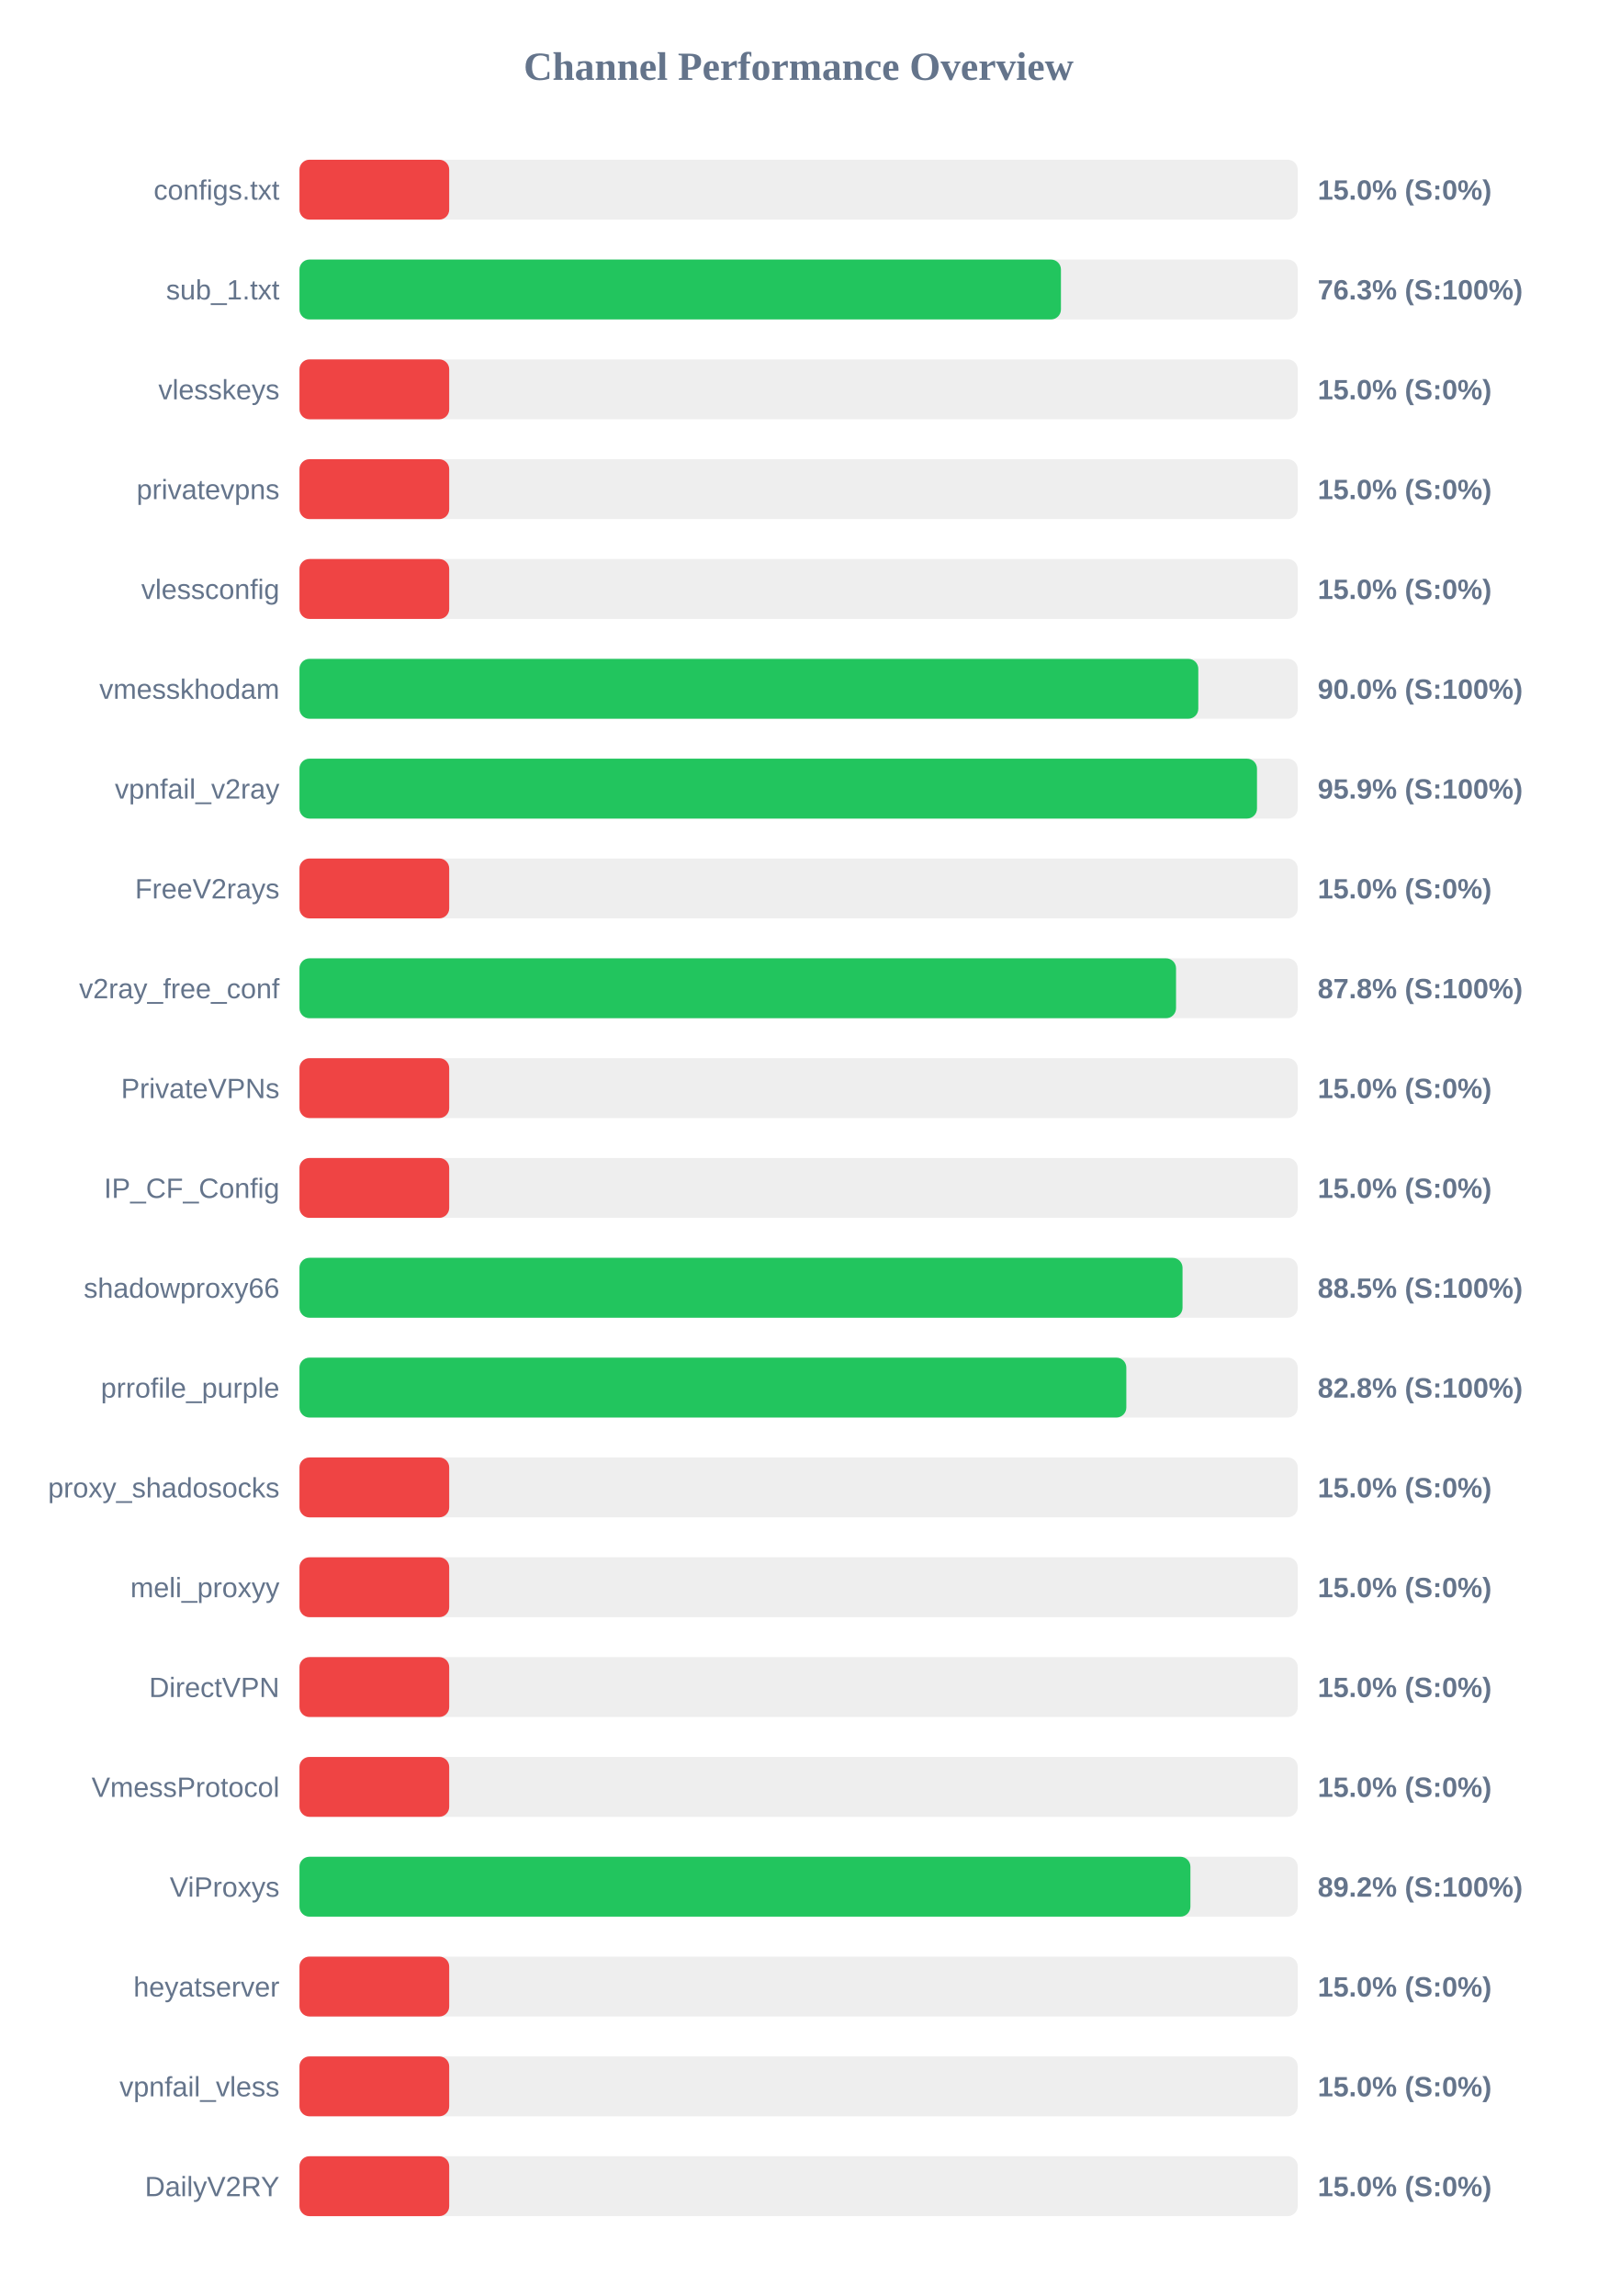
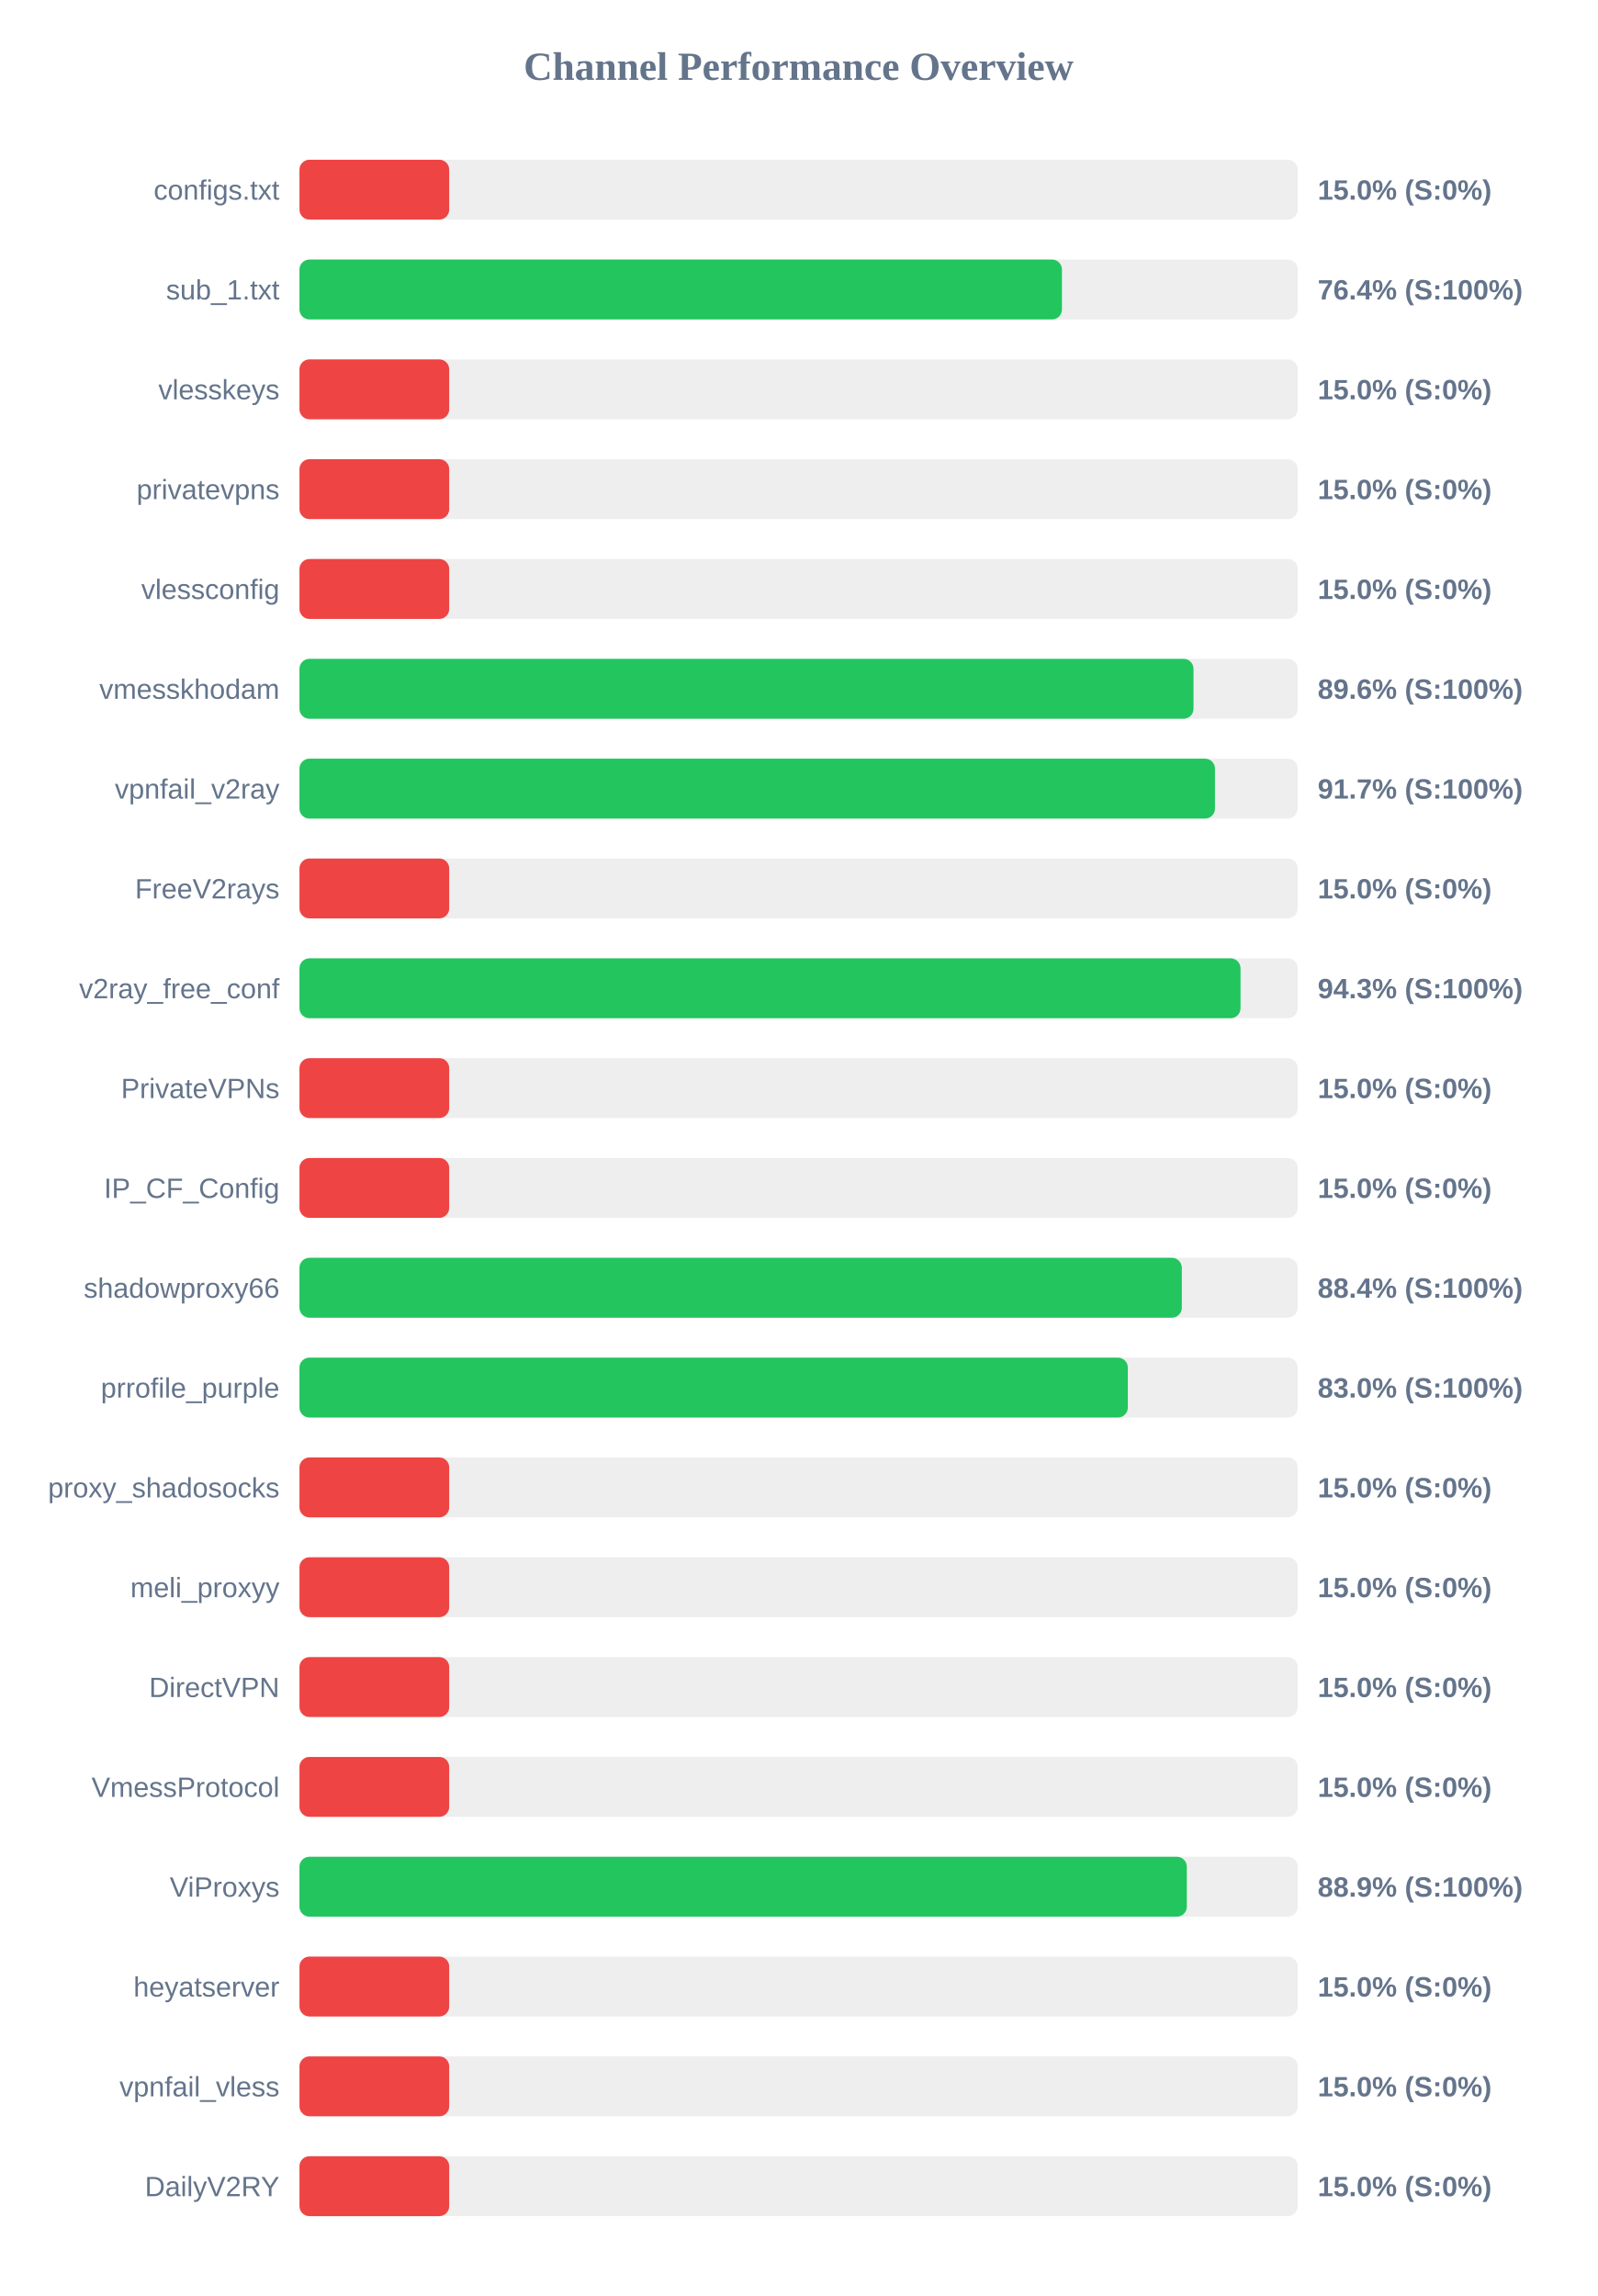
<svg xmlns="http://www.w3.org/2000/svg" width="800" height="1150" version="1.1">
  <style>
        .row { font: 14px Arial; fill: #64748b; }
        .score { font: bold 14px Arial; fill: #64748b; }
    </style>
  <text x="400" y="40" text-anchor="middle" font-size="20px" font-weight="bold" fill="#64748b">Channel Performance Overview</text>
  <rect x="150" y="80" width="500" height="30" fill="#eee" rx="5" />
  <rect x="150" y="80" width="75.0" height="30" fill="#ef4444" rx="5" />
  <text x="140" y="100" text-anchor="end" class="row">configs.txt</text>
  <text x="660" y="100" text-anchor="start" class="score">15.0% (S:0%)</text>
  <rect x="150" y="130" width="500" height="30" fill="#eee" rx="5" />
-   <rect x="150" y="130" width="381.4" height="30" fill="#22c55e" rx="5" />
+   <rect x="150" y="130" width="381.9" height="30" fill="#22c55e" rx="5" />
  <text x="140" y="150" text-anchor="end" class="row">sub_1.txt</text>
-   <text x="660" y="150" text-anchor="start" class="score">76.3% (S:100%)</text>
+   <text x="660" y="150" text-anchor="start" class="score">76.4% (S:100%)</text>
  <rect x="150" y="180" width="500" height="30" fill="#eee" rx="5" />
  <rect x="150" y="180" width="75.0" height="30" fill="#ef4444" rx="5" />
  <text x="140" y="200" text-anchor="end" class="row">vlesskeys</text>
  <text x="660" y="200" text-anchor="start" class="score">15.0% (S:0%)</text>
  <rect x="150" y="230" width="500" height="30" fill="#eee" rx="5" />
  <rect x="150" y="230" width="75.0" height="30" fill="#ef4444" rx="5" />
  <text x="140" y="250" text-anchor="end" class="row">privatevpns</text>
  <text x="660" y="250" text-anchor="start" class="score">15.0% (S:0%)</text>
  <rect x="150" y="280" width="500" height="30" fill="#eee" rx="5" />
  <rect x="150" y="280" width="75.0" height="30" fill="#ef4444" rx="5" />
  <text x="140" y="300" text-anchor="end" class="row">vlessconfig</text>
  <text x="660" y="300" text-anchor="start" class="score">15.0% (S:0%)</text>
  <rect x="150" y="330" width="500" height="30" fill="#eee" rx="5" />
-   <rect x="150" y="330" width="450.2" height="30" fill="#22c55e" rx="5" />
+   <rect x="150" y="330" width="447.8" height="30" fill="#22c55e" rx="5" />
  <text x="140" y="350" text-anchor="end" class="row">vmesskhodam</text>
-   <text x="660" y="350" text-anchor="start" class="score">90.0% (S:100%)</text>
+   <text x="660" y="350" text-anchor="start" class="score">89.6% (S:100%)</text>
  <rect x="150" y="380" width="500" height="30" fill="#eee" rx="5" />
-   <rect x="150" y="380" width="479.6" height="30" fill="#22c55e" rx="5" />
+   <rect x="150" y="380" width="458.55" height="30" fill="#22c55e" rx="5" />
  <text x="140" y="400" text-anchor="end" class="row">vpnfail_v2ray</text>
-   <text x="660" y="400" text-anchor="start" class="score">95.9% (S:100%)</text>
+   <text x="660" y="400" text-anchor="start" class="score">91.7% (S:100%)</text>
  <rect x="150" y="430" width="500" height="30" fill="#eee" rx="5" />
  <rect x="150" y="430" width="75.0" height="30" fill="#ef4444" rx="5" />
  <text x="140" y="450" text-anchor="end" class="row">FreeV2rays</text>
  <text x="660" y="450" text-anchor="start" class="score">15.0% (S:0%)</text>
  <rect x="150" y="480" width="500" height="30" fill="#eee" rx="5" />
-   <rect x="150" y="480" width="439.05" height="30" fill="#22c55e" rx="5" />
+   <rect x="150" y="480" width="471.35" height="30" fill="#22c55e" rx="5" />
  <text x="140" y="500" text-anchor="end" class="row">v2ray_free_conf</text>
-   <text x="660" y="500" text-anchor="start" class="score">87.8% (S:100%)</text>
+   <text x="660" y="500" text-anchor="start" class="score">94.3% (S:100%)</text>
  <rect x="150" y="530" width="500" height="30" fill="#eee" rx="5" />
  <rect x="150" y="530" width="75.0" height="30" fill="#ef4444" rx="5" />
  <text x="140" y="550" text-anchor="end" class="row">PrivateVPNs</text>
  <text x="660" y="550" text-anchor="start" class="score">15.0% (S:0%)</text>
  <rect x="150" y="580" width="500" height="30" fill="#eee" rx="5" />
  <rect x="150" y="580" width="75.0" height="30" fill="#ef4444" rx="5" />
  <text x="140" y="600" text-anchor="end" class="row">IP_CF_Config</text>
  <text x="660" y="600" text-anchor="start" class="score">15.0% (S:0%)</text>
  <rect x="150" y="630" width="500" height="30" fill="#eee" rx="5" />
-   <rect x="150" y="630" width="442.3" height="30" fill="#22c55e" rx="5" />
+   <rect x="150" y="630" width="441.95" height="30" fill="#22c55e" rx="5" />
  <text x="140" y="650" text-anchor="end" class="row">shadowproxy66</text>
-   <text x="660" y="650" text-anchor="start" class="score">88.5% (S:100%)</text>
+   <text x="660" y="650" text-anchor="start" class="score">88.4% (S:100%)</text>
  <rect x="150" y="680" width="500" height="30" fill="#eee" rx="5" />
-   <rect x="150" y="680" width="414.15" height="30" fill="#22c55e" rx="5" />
+   <rect x="150" y="680" width="414.9" height="30" fill="#22c55e" rx="5" />
  <text x="140" y="700" text-anchor="end" class="row">prrofile_purple</text>
-   <text x="660" y="700" text-anchor="start" class="score">82.8% (S:100%)</text>
+   <text x="660" y="700" text-anchor="start" class="score">83.0% (S:100%)</text>
  <rect x="150" y="730" width="500" height="30" fill="#eee" rx="5" />
  <rect x="150" y="730" width="75.0" height="30" fill="#ef4444" rx="5" />
  <text x="140" y="750" text-anchor="end" class="row">proxy_shadosocks</text>
  <text x="660" y="750" text-anchor="start" class="score">15.0% (S:0%)</text>
  <rect x="150" y="780" width="500" height="30" fill="#eee" rx="5" />
  <rect x="150" y="780" width="75.0" height="30" fill="#ef4444" rx="5" />
  <text x="140" y="800" text-anchor="end" class="row">meli_proxyy</text>
  <text x="660" y="800" text-anchor="start" class="score">15.0% (S:0%)</text>
  <rect x="150" y="830" width="500" height="30" fill="#eee" rx="5" />
  <rect x="150" y="830" width="75.0" height="30" fill="#ef4444" rx="5" />
  <text x="140" y="850" text-anchor="end" class="row">DirectVPN</text>
  <text x="660" y="850" text-anchor="start" class="score">15.0% (S:0%)</text>
  <rect x="150" y="880" width="500" height="30" fill="#eee" rx="5" />
  <rect x="150" y="880" width="75.0" height="30" fill="#ef4444" rx="5" />
  <text x="140" y="900" text-anchor="end" class="row">VmessProtocol</text>
  <text x="660" y="900" text-anchor="start" class="score">15.0% (S:0%)</text>
  <rect x="150" y="930" width="500" height="30" fill="#eee" rx="5" />
-   <rect x="150" y="930" width="446.25" height="30" fill="#22c55e" rx="5" />
+   <rect x="150" y="930" width="444.45" height="30" fill="#22c55e" rx="5" />
  <text x="140" y="950" text-anchor="end" class="row">ViProxys</text>
-   <text x="660" y="950" text-anchor="start" class="score">89.2% (S:100%)</text>
+   <text x="660" y="950" text-anchor="start" class="score">88.9% (S:100%)</text>
  <rect x="150" y="980" width="500" height="30" fill="#eee" rx="5" />
  <rect x="150" y="980" width="75.0" height="30" fill="#ef4444" rx="5" />
  <text x="140" y="1000" text-anchor="end" class="row">heyatserver</text>
  <text x="660" y="1000" text-anchor="start" class="score">15.0% (S:0%)</text>
  <rect x="150" y="1030" width="500" height="30" fill="#eee" rx="5" />
  <rect x="150" y="1030" width="75.0" height="30" fill="#ef4444" rx="5" />
  <text x="140" y="1050" text-anchor="end" class="row">vpnfail_vless</text>
  <text x="660" y="1050" text-anchor="start" class="score">15.0% (S:0%)</text>
  <rect x="150" y="1080" width="500" height="30" fill="#eee" rx="5" />
  <rect x="150" y="1080" width="75.0" height="30" fill="#ef4444" rx="5" />
  <text x="140" y="1100" text-anchor="end" class="row">DailyV2RY</text>
  <text x="660" y="1100" text-anchor="start" class="score">15.0% (S:0%)</text>
</svg>
